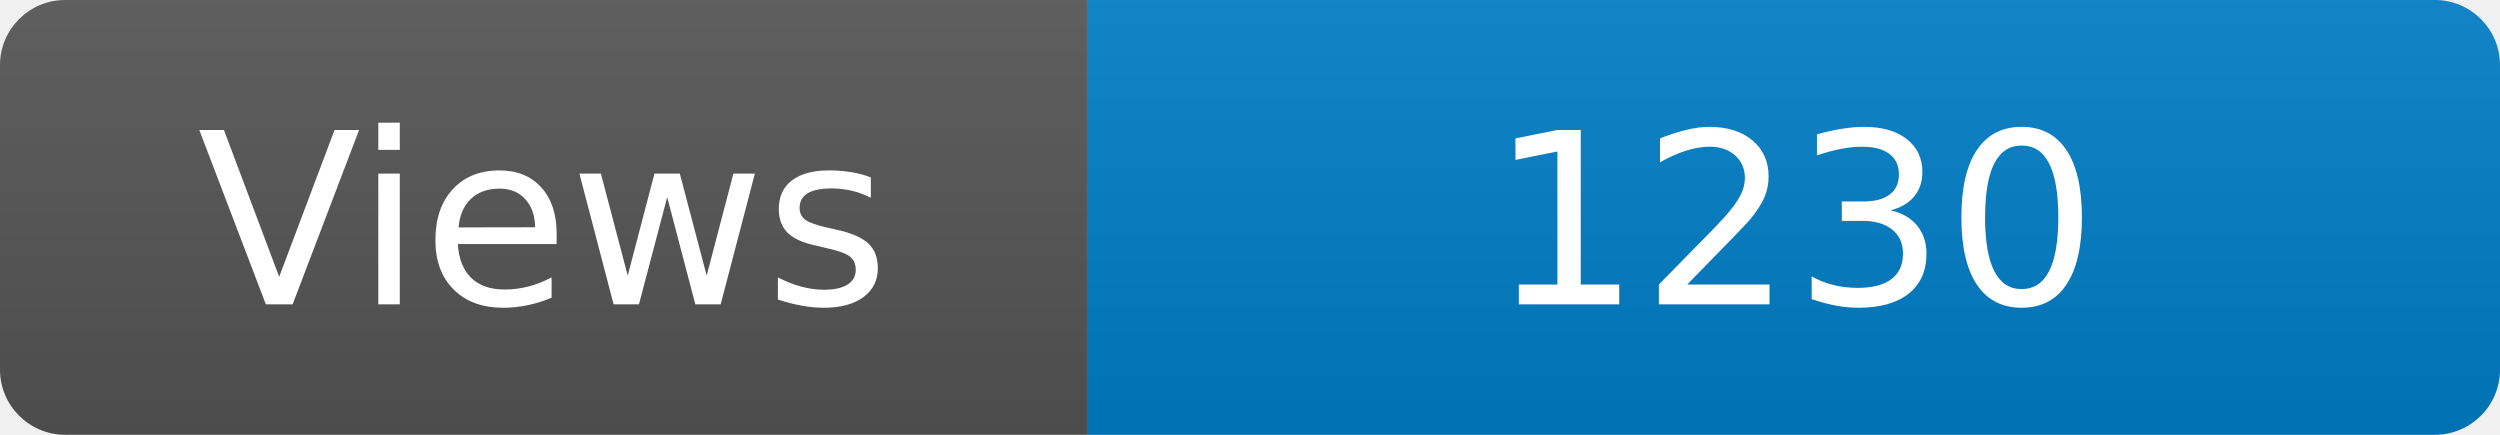
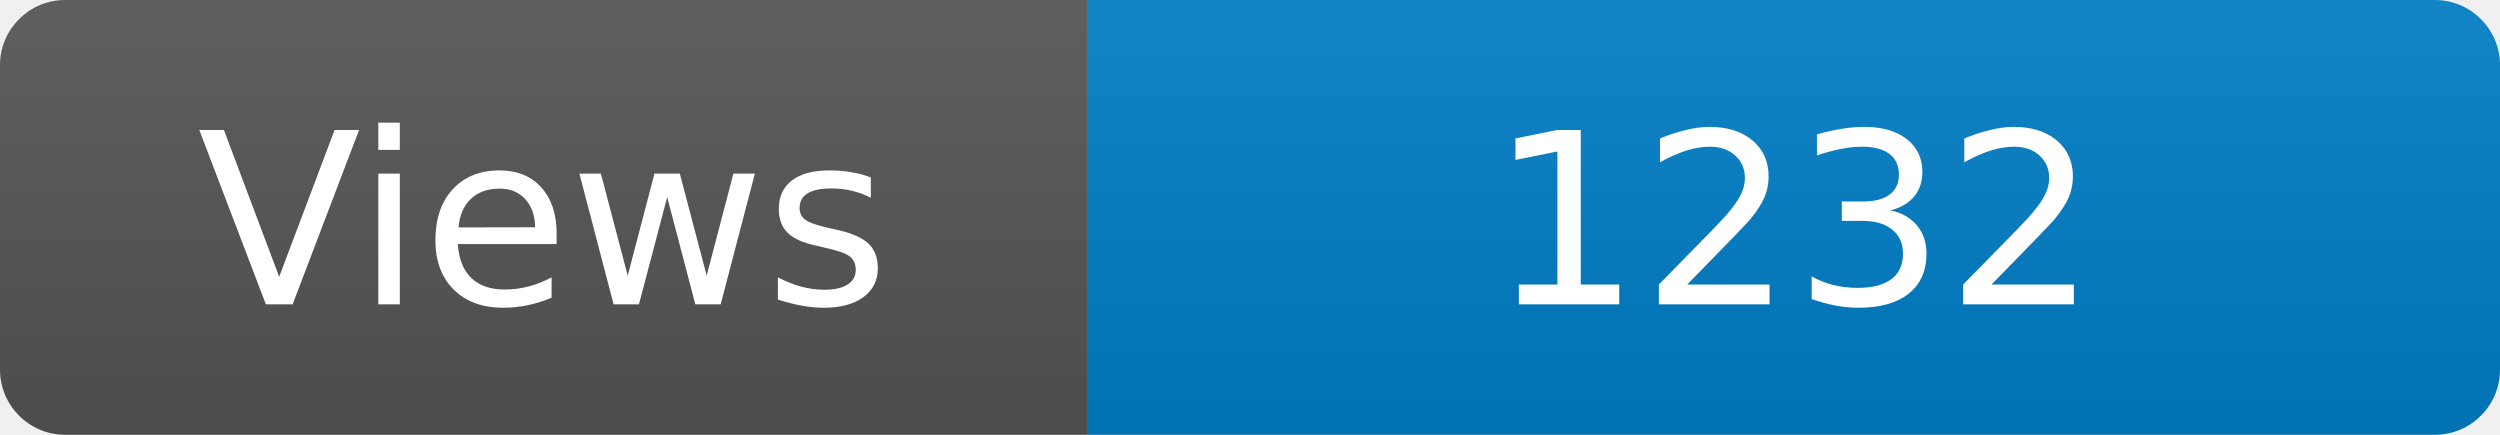
<svg xmlns="http://www.w3.org/2000/svg" width="115" height="20" role="img" aria-label="Maintained?: yes">
  <linearGradient id="s" x2="0" y2="100%">
    <stop offset="0" stop-color="#bbb" stop-opacity=".1" />
    <stop offset="1" stop-opacity=".1" />
  </linearGradient>
  <clipPath id="r">
    <rect width="115" height="20" rx="3" fill="#fff" />
  </clipPath>
  <g clip-path="url(#r)">
    <rect width="50" height="20" fill="#555" />
    <rect x="50" width="160" height="20" fill="#007ec6" />
    <rect width="115" height="20" fill="url(#s)" />
  </g>
  <g fill="#fff" text-anchor="middle" font-family="Verdana,Geneva,DejaVu Sans,sans-serif" font-size="110">
    <text x="250" y="140" transform="scale(.1)" fill="#fff">Views</text>
-     <text x="825" y="140" transform="scale(.1)" fill="#fff">1230</text>
+     <text x="825" y="140" transform="scale(.1)" fill="#fff">1232</text>
  </g>
</svg>
